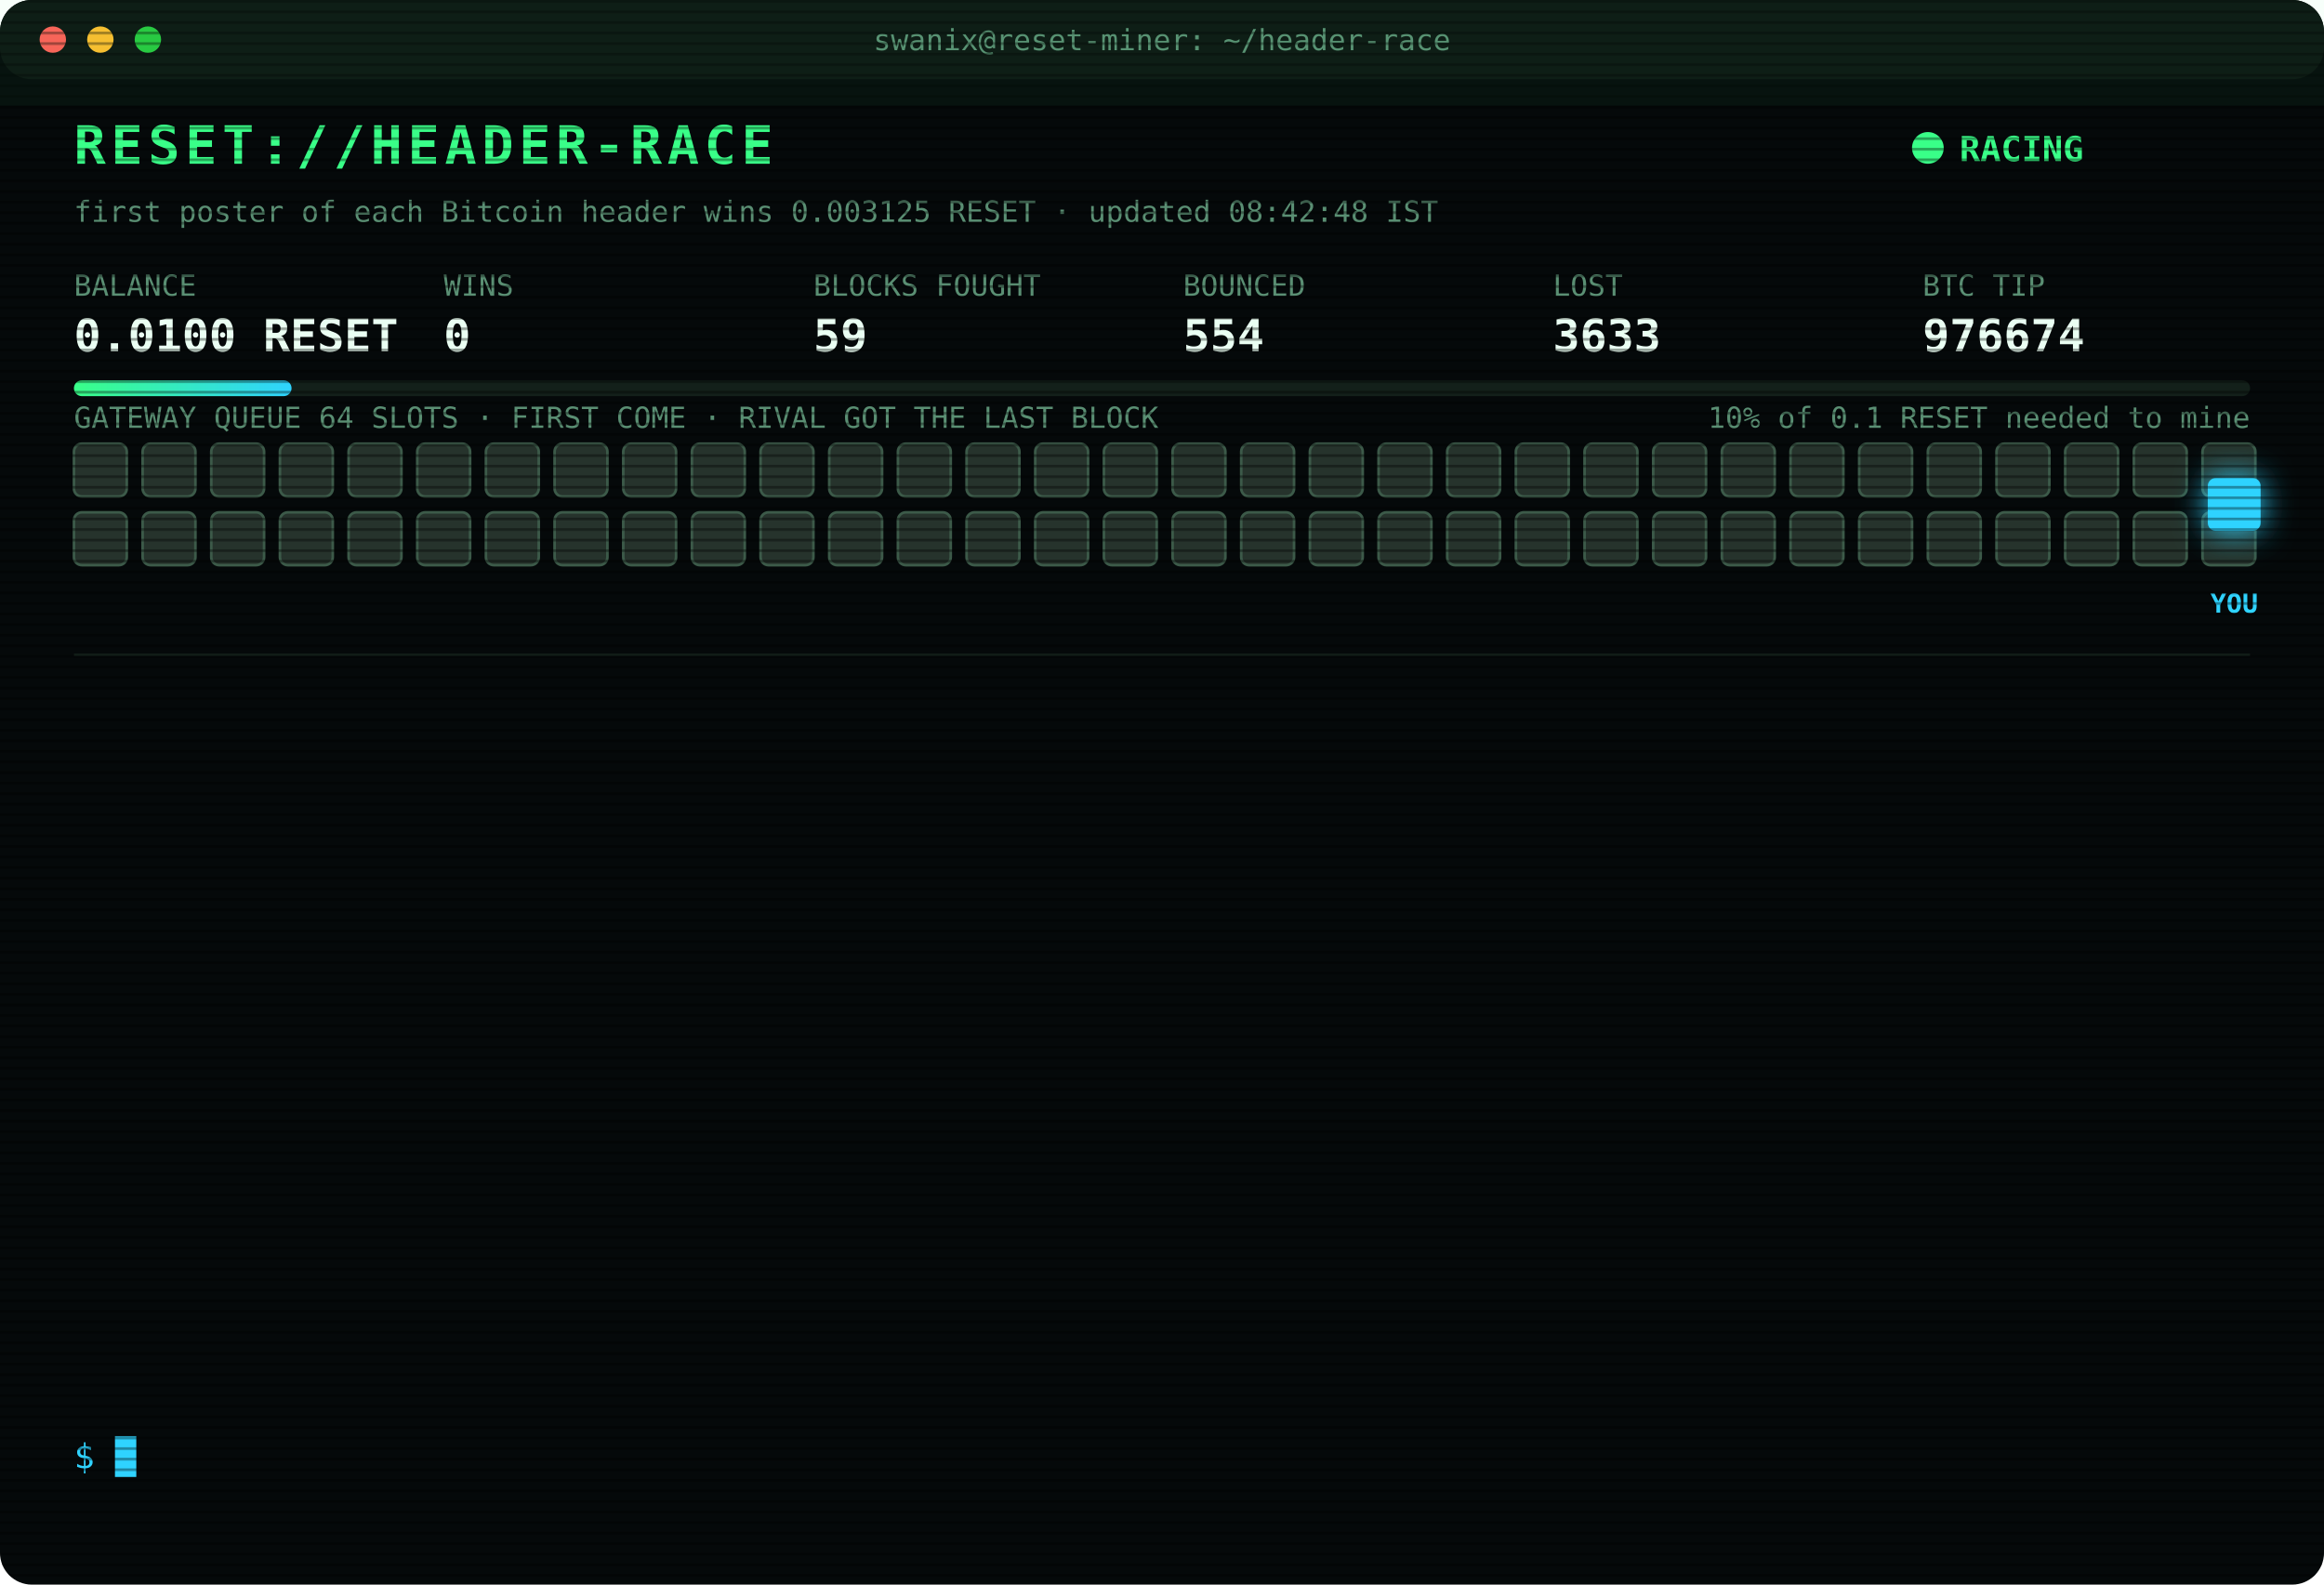
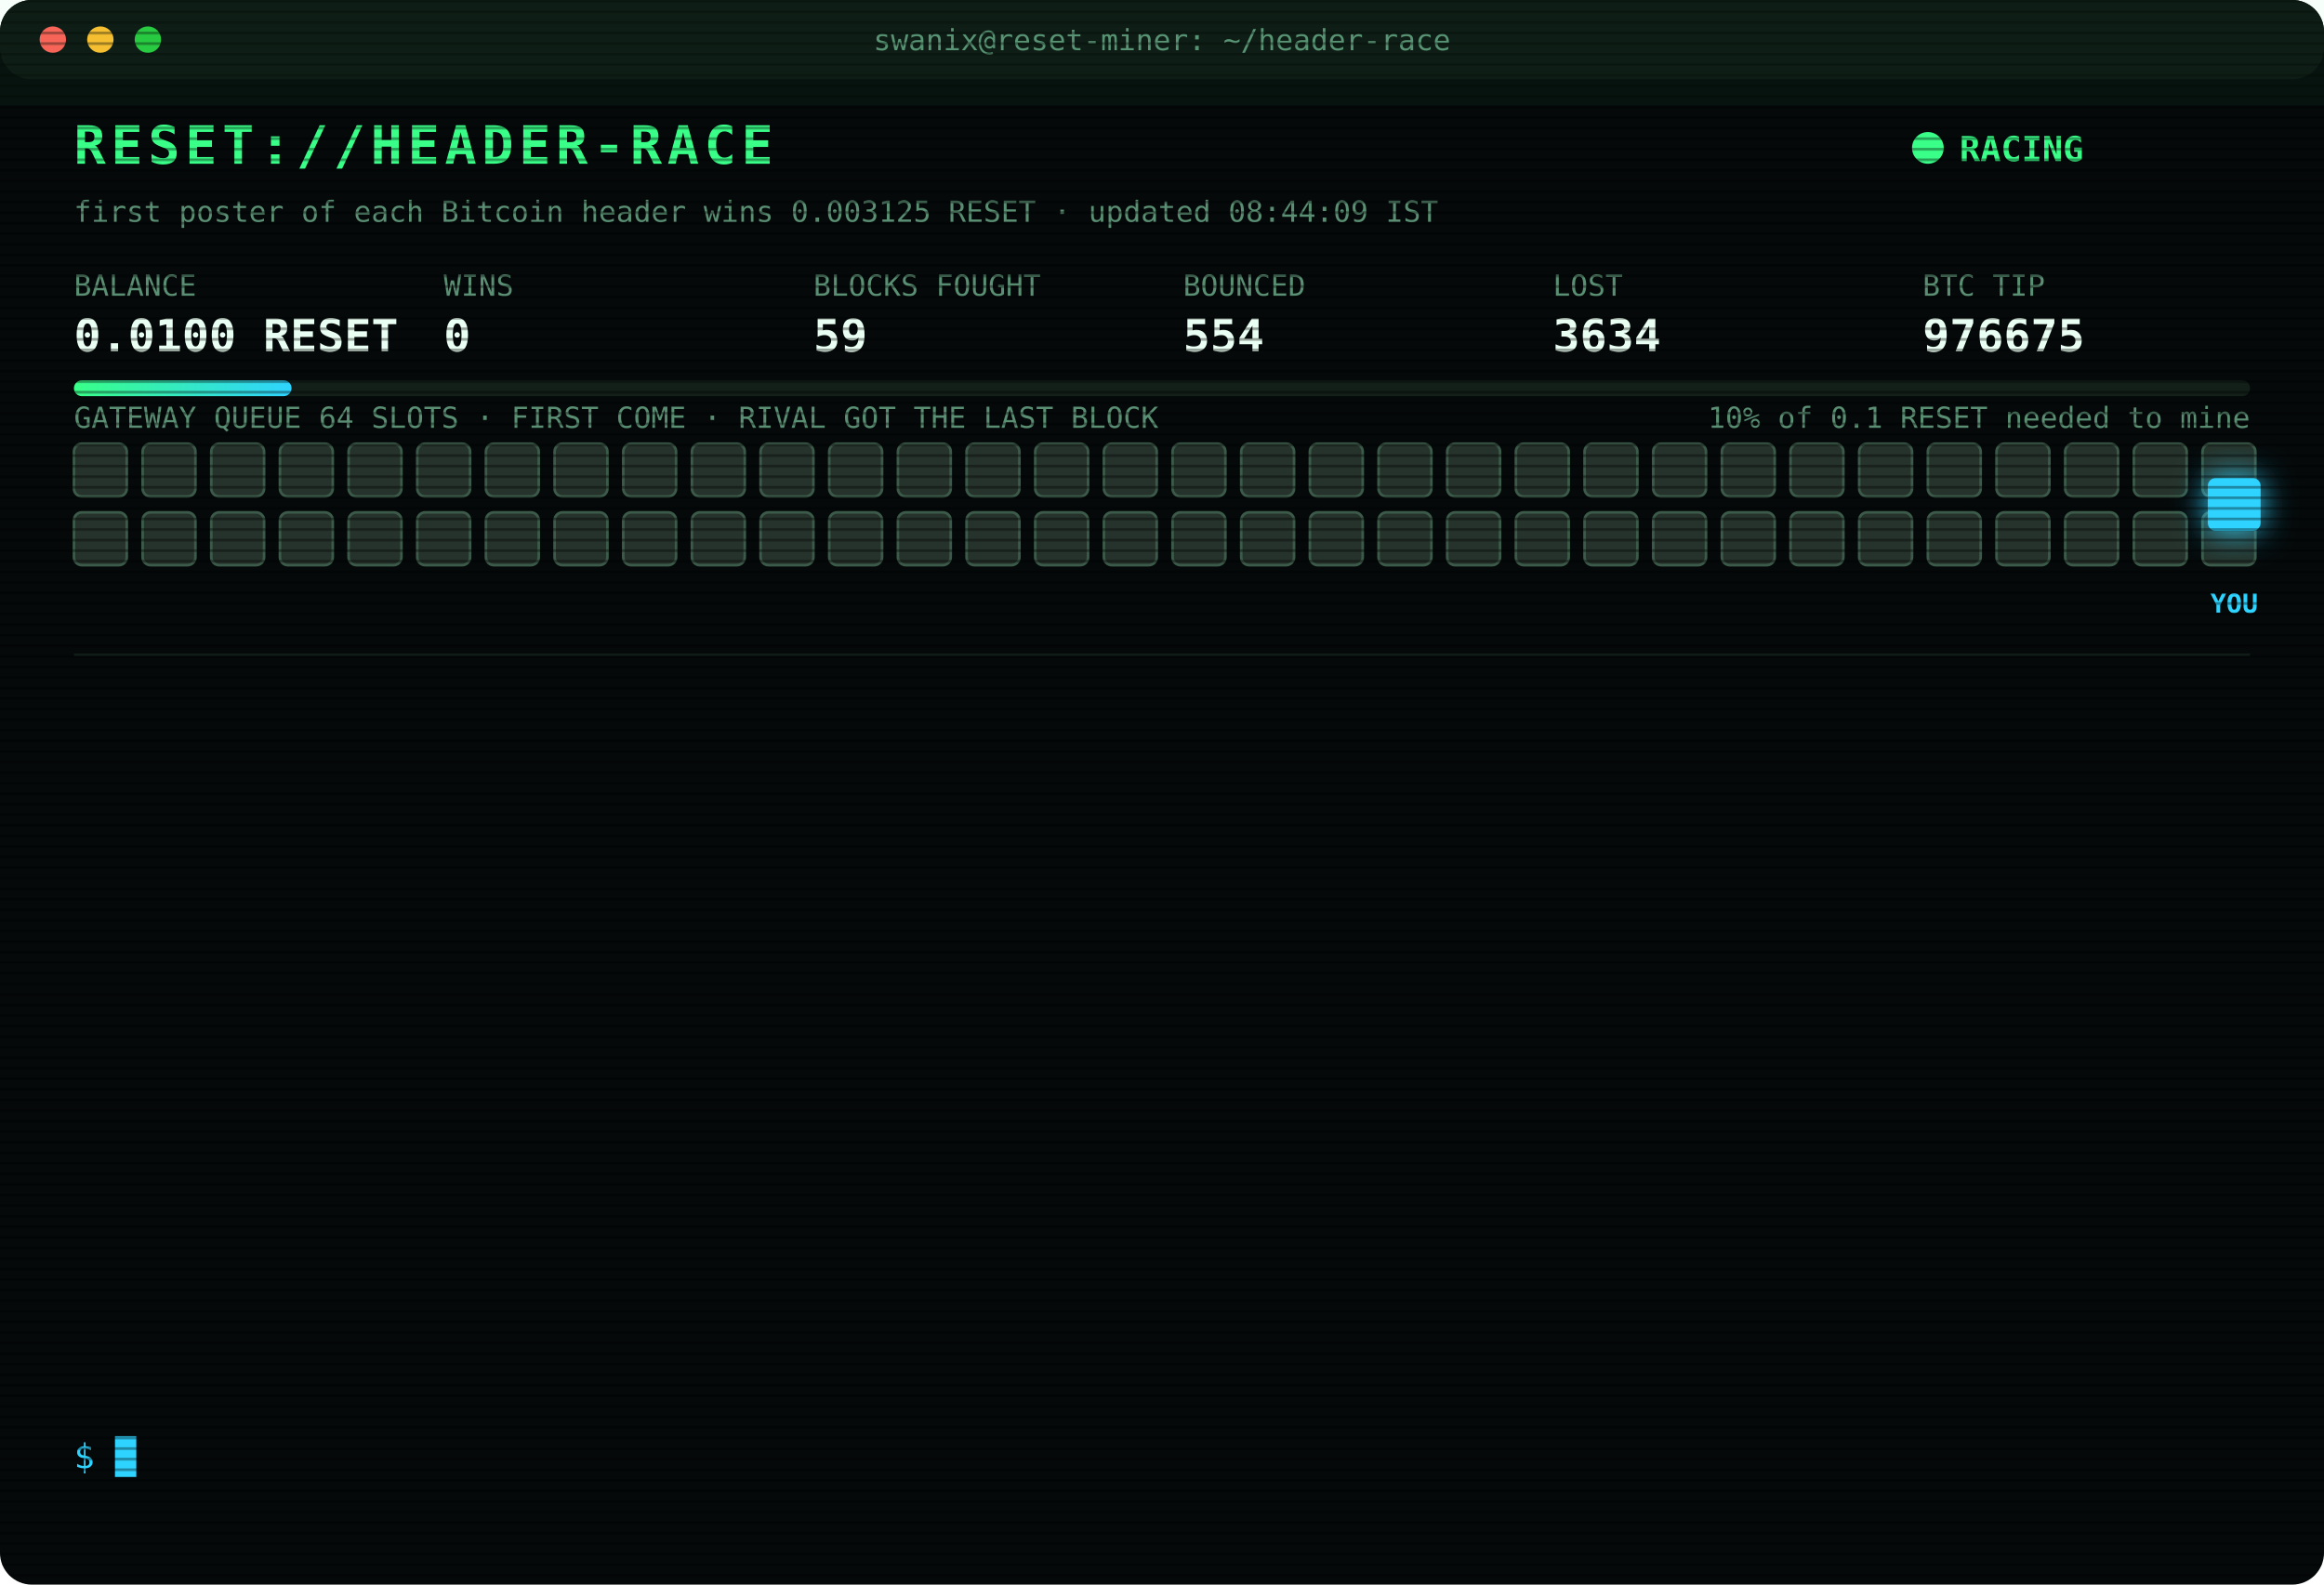
<svg xmlns="http://www.w3.org/2000/svg" width="880" height="600" viewBox="0 0 880 600" font-family="ui-monospace,SFMono-Regular,Menlo,Consolas,monospace">
  <style>
text{font-size:13px;fill:#7CFFB2}
.title{font-size:20px;font-weight:700;fill:#39FF88;letter-spacing:2px;animation:glitch 3s infinite steps(1)}
.sub{fill:#2fd3ff}.k{fill:#5a8f73;font-size:11px}.v{font-size:17px;font-weight:700;fill:#eafff3}
.ts{fill:#3f6b56}.boot{fill:#2fd3ff}.dim{fill:#5a8f73}.bad{fill:#ff4d6d}.warn{fill:#ffd23f}.mag{fill:#ff5cf0}.win{fill:#39FF88;font-weight:700}
.tag{font-size:10px;fill:#2fd3ff;font-weight:700}
.rival{fill:#26332c;stroke:#3c5a49;animation:jam 1.2s infinite alternate}
.idle{fill:#141c18;stroke:#22302a;animation:breathe 4s infinite}
.me{fill:#2fd3ff;filter:drop-shadow(0 0 6px #2fd3ff)}
.hover{animation:nudge 1.1s infinite ease-in-out}.bounce{animation:kick 1.4s infinite}
.ln{opacity:0;animation:in .4s forwards}
.cur{animation:blink 1s infinite steps(1)}
.scan{animation:scan 6s infinite linear}
.led{animation:blink 1.4s infinite}
@keyframes in{from{opacity:0;transform:translateX(-6px)}to{opacity:1;transform:none}}
@keyframes blink{50%{opacity:0}}
@keyframes jam{to{fill:#33463b}}
@keyframes breathe{50%{opacity:.4}}
@keyframes nudge{50%{transform:translateX(-10px)}}
@keyframes kick{0%,100%{transform:none}30%{transform:translateX(-14px)}55%{transform:translateX(10px) translateY(-6px)}}
@keyframes glitch{0%,92%{transform:none}93%{transform:translateX(2px);fill:#ff4d6d}95%{transform:translateX(-2px);fill:#2fd3ff}97%{transform:none}}
@keyframes scan{from{transform:translateY(-40px)}to{transform:translateY(600px)}}
</style>
  <defs>
    <pattern id="sl" width="4" height="4" patternUnits="userSpaceOnUse">
      <rect width="4" height="1" fill="#000" opacity=".35" />
    </pattern>
    <linearGradient id="bar">
      <stop offset="0" stop-color="#39FF88" />
      <stop offset="1" stop-color="#2fd3ff" />
    </linearGradient>
  </defs>
  <rect width="880" height="600" rx="12" fill="#05090a" />
  <rect width="880" height="30" rx="12" fill="#0d1512" />
  <circle cx="20" cy="15" r="5" fill="#ff5f57" />
  <circle cx="38" cy="15" r="5" fill="#febc2e" />
  <circle cx="56" cy="15" r="5" fill="#28c840" />
  <text x="440" y="19" text-anchor="middle" class="k">swanix@reset-miner: ~/header-race</text>
  <text x="28" y="62" class="title">RESET://HEADER-RACE</text>
  <circle class="led" cx="730" cy="56" r="6" fill="#39FF88" />
  <text x="742" y="61" class="win">RACING</text>
-   <text x="28" y="84" class="k">first poster of each Bitcoin header wins 0.003125 RESET · updated 08:42:48 IST</text>
+   <text x="28" y="84" class="k">first poster of each Bitcoin header wins 0.003125 RESET · updated 08:44:09 IST</text>
  <text x="28" y="112" class="k">BALANCE</text>
  <text x="28" y="133" class="v">0.0100 RESET</text>
  <text x="168" y="112" class="k">WINS</text>
  <text x="168" y="133" class="v">0</text>
  <text x="308" y="112" class="k">BLOCKS FOUGHT</text>
  <text x="308" y="133" class="v">59</text>
  <text x="448" y="112" class="k">BOUNCED</text>
  <text x="448" y="133" class="v">554</text>
  <text x="588" y="112" class="k">LOST</text>
-   <text x="588" y="133" class="v">3633</text>
+   <text x="588" y="133" class="v">3634</text>
  <text x="728" y="112" class="k">BTC TIP</text>
-   <text x="728" y="133" class="v">976674</text>
+   <text x="728" y="133" class="v">976675</text>
  <rect x="28" y="144" width="824" height="6" rx="3" fill="#13201a" />
  <rect x="28" y="144" width="82.4" height="6" rx="3" fill="url(#bar)" />
  <text x="852" y="162" text-anchor="end" class="k">10% of 0.1 RESET needed to mine</text>
  <text x="28" y="162" class="k">GATEWAY QUEUE 64 SLOTS · FIRST COME · RIVAL GOT THE LAST BLOCK</text>
  <rect class="rival" x="28" y="168" width="20" height="20" rx="3" style="animation-delay:0.00s" />
  <rect class="rival" x="54" y="168" width="20" height="20" rx="3" style="animation-delay:0.05s" />
  <rect class="rival" x="80" y="168" width="20" height="20" rx="3" style="animation-delay:0.10s" />
  <rect class="rival" x="106" y="168" width="20" height="20" rx="3" style="animation-delay:0.15s" />
  <rect class="rival" x="132" y="168" width="20" height="20" rx="3" style="animation-delay:0.20s" />
  <rect class="rival" x="158" y="168" width="20" height="20" rx="3" style="animation-delay:0.25s" />
  <rect class="rival" x="184" y="168" width="20" height="20" rx="3" style="animation-delay:0.30s" />
  <rect class="rival" x="210" y="168" width="20" height="20" rx="3" style="animation-delay:0.35s" />
  <rect class="rival" x="236" y="168" width="20" height="20" rx="3" style="animation-delay:0.40s" />
  <rect class="rival" x="262" y="168" width="20" height="20" rx="3" style="animation-delay:0.45s" />
  <rect class="rival" x="288" y="168" width="20" height="20" rx="3" style="animation-delay:0.50s" />
  <rect class="rival" x="314" y="168" width="20" height="20" rx="3" style="animation-delay:0.55s" />
  <rect class="rival" x="340" y="168" width="20" height="20" rx="3" style="animation-delay:0.60s" />
  <rect class="rival" x="366" y="168" width="20" height="20" rx="3" style="animation-delay:0.65s" />
  <rect class="rival" x="392" y="168" width="20" height="20" rx="3" style="animation-delay:0.70s" />
  <rect class="rival" x="418" y="168" width="20" height="20" rx="3" style="animation-delay:0.75s" />
  <rect class="rival" x="444" y="168" width="20" height="20" rx="3" style="animation-delay:0.80s" />
  <rect class="rival" x="470" y="168" width="20" height="20" rx="3" style="animation-delay:0.85s" />
  <rect class="rival" x="496" y="168" width="20" height="20" rx="3" style="animation-delay:0.90s" />
  <rect class="rival" x="522" y="168" width="20" height="20" rx="3" style="animation-delay:0.95s" />
  <rect class="rival" x="548" y="168" width="20" height="20" rx="3" style="animation-delay:1.00s" />
  <rect class="rival" x="574" y="168" width="20" height="20" rx="3" style="animation-delay:1.05s" />
  <rect class="rival" x="600" y="168" width="20" height="20" rx="3" style="animation-delay:1.10s" />
  <rect class="rival" x="626" y="168" width="20" height="20" rx="3" style="animation-delay:1.15s" />
  <rect class="rival" x="652" y="168" width="20" height="20" rx="3" style="animation-delay:1.20s" />
  <rect class="rival" x="678" y="168" width="20" height="20" rx="3" style="animation-delay:1.25s" />
  <rect class="rival" x="704" y="168" width="20" height="20" rx="3" style="animation-delay:1.30s" />
  <rect class="rival" x="730" y="168" width="20" height="20" rx="3" style="animation-delay:1.35s" />
  <rect class="rival" x="756" y="168" width="20" height="20" rx="3" style="animation-delay:1.40s" />
  <rect class="rival" x="782" y="168" width="20" height="20" rx="3" style="animation-delay:1.45s" />
  <rect class="rival" x="808" y="168" width="20" height="20" rx="3" style="animation-delay:1.50s" />
  <rect class="rival" x="834" y="168" width="20" height="20" rx="3" style="animation-delay:1.55s" />
  <rect class="rival" x="28" y="194" width="20" height="20" rx="3" style="animation-delay:1.60s" />
  <rect class="rival" x="54" y="194" width="20" height="20" rx="3" style="animation-delay:1.65s" />
  <rect class="rival" x="80" y="194" width="20" height="20" rx="3" style="animation-delay:1.70s" />
  <rect class="rival" x="106" y="194" width="20" height="20" rx="3" style="animation-delay:1.75s" />
  <rect class="rival" x="132" y="194" width="20" height="20" rx="3" style="animation-delay:1.80s" />
  <rect class="rival" x="158" y="194" width="20" height="20" rx="3" style="animation-delay:1.85s" />
  <rect class="rival" x="184" y="194" width="20" height="20" rx="3" style="animation-delay:1.90s" />
  <rect class="rival" x="210" y="194" width="20" height="20" rx="3" style="animation-delay:1.95s" />
  <rect class="rival" x="236" y="194" width="20" height="20" rx="3" style="animation-delay:2.00s" />
  <rect class="rival" x="262" y="194" width="20" height="20" rx="3" style="animation-delay:2.05s" />
  <rect class="rival" x="288" y="194" width="20" height="20" rx="3" style="animation-delay:2.10s" />
  <rect class="rival" x="314" y="194" width="20" height="20" rx="3" style="animation-delay:2.15s" />
  <rect class="rival" x="340" y="194" width="20" height="20" rx="3" style="animation-delay:2.20s" />
  <rect class="rival" x="366" y="194" width="20" height="20" rx="3" style="animation-delay:2.25s" />
  <rect class="rival" x="392" y="194" width="20" height="20" rx="3" style="animation-delay:2.30s" />
  <rect class="rival" x="418" y="194" width="20" height="20" rx="3" style="animation-delay:2.35s" />
  <rect class="rival" x="444" y="194" width="20" height="20" rx="3" style="animation-delay:2.40s" />
  <rect class="rival" x="470" y="194" width="20" height="20" rx="3" style="animation-delay:2.45s" />
  <rect class="rival" x="496" y="194" width="20" height="20" rx="3" style="animation-delay:2.50s" />
  <rect class="rival" x="522" y="194" width="20" height="20" rx="3" style="animation-delay:2.55s" />
  <rect class="rival" x="548" y="194" width="20" height="20" rx="3" style="animation-delay:2.60s" />
  <rect class="rival" x="574" y="194" width="20" height="20" rx="3" style="animation-delay:2.65s" />
  <rect class="rival" x="600" y="194" width="20" height="20" rx="3" style="animation-delay:2.70s" />
  <rect class="rival" x="626" y="194" width="20" height="20" rx="3" style="animation-delay:2.75s" />
  <rect class="rival" x="652" y="194" width="20" height="20" rx="3" style="animation-delay:2.80s" />
  <rect class="rival" x="678" y="194" width="20" height="20" rx="3" style="animation-delay:2.85s" />
  <rect class="rival" x="704" y="194" width="20" height="20" rx="3" style="animation-delay:2.90s" />
  <rect class="rival" x="730" y="194" width="20" height="20" rx="3" style="animation-delay:2.95s" />
  <rect class="rival" x="756" y="194" width="20" height="20" rx="3" style="animation-delay:3.00s" />
  <rect class="rival" x="782" y="194" width="20" height="20" rx="3" style="animation-delay:3.05s" />
  <rect class="rival" x="808" y="194" width="20" height="20" rx="3" style="animation-delay:3.10s" />
  <rect class="rival" x="834" y="194" width="20" height="20" rx="3" style="animation-delay:3.15s" />
  <g class="hover">
    <rect class="me" x="836" y="181" width="20" height="20" rx="3" />
    <text class="tag" x="846" y="232" text-anchor="middle">YOU</text>
  </g>
  <line x1="28" x2="852" y1="248" y2="248" stroke="#13201a" />
  <g class="ln" style="animation-delay:0.40s">
-     <text x="28" y="270" class="ts">08:03:17</text>
-     <text x="104" y="270" class="bad">[LOST] #976666 taken by a rival miner</text>
+     <text x="28" y="270" class="ts">08:03:41</text>
+     <text x="104" y="270" class="bad">[LOST] #976667 taken by a rival miner</text>
  </g>
  <g class="ln" style="animation-delay:0.65s">
-     <text x="28" y="292" class="ts">08:03:41</text>
-     <text x="104" y="292" class="bad">[LOST] #976667 taken by a rival miner</text>
+     <text x="28" y="292" class="ts">08:03:45</text>
+     <text x="104" y="292" class="warn">[QUEUE FULL] #976668 bounced 64/64 · retry 1.7s · 2412ms</text>
  </g>
  <g class="ln" style="animation-delay:0.90s">
    <text x="28" y="314" class="ts">08:03:45</text>
-     <text x="104" y="314" class="warn">[QUEUE FULL] #976668 bounced 64/64 · retry 1.7s · 2412ms</text>
+     <text x="104" y="314" class="warn">[QUEUE FULL] #976668 bounced 64/64 · retry 1.7s · 1416ms</text>
  </g>
  <g class="ln" style="animation-delay:1.15s">
    <text x="28" y="336" class="ts">08:03:45</text>
-     <text x="104" y="336" class="warn">[QUEUE FULL] #976668 bounced 64/64 · retry 1.7s · 1416ms</text>
+     <text x="104" y="336" class="warn">[QUEUE FULL] #976668 bounced 64/64 · retry 1.7s · 582ms</text>
  </g>
  <g class="ln" style="animation-delay:1.40s">
-     <text x="28" y="358" class="ts">08:03:45</text>
-     <text x="104" y="358" class="warn">[QUEUE FULL] #976668 bounced 64/64 · retry 1.7s · 582ms</text>
+     <text x="28" y="358" class="ts">08:03:46</text>
+     <text x="104" y="358" class="bad">[GATEWAY DOWN] no response · 662ms</text>
  </g>
  <g class="ln" style="animation-delay:1.65s">
-     <text x="28" y="380" class="ts">08:03:46</text>
-     <text x="104" y="380" class="bad">[GATEWAY DOWN] no response · 662ms</text>
+     <text x="28" y="380" class="ts">08:03:50</text>
+     <text x="104" y="380" class="bad">[LOST] #976668 taken by a rival miner</text>
  </g>
  <g class="ln" style="animation-delay:1.90s">
-     <text x="28" y="402" class="ts">08:03:50</text>
-     <text x="104" y="402" class="bad">[LOST] #976668 taken by a rival miner</text>
+     <text x="28" y="402" class="ts">08:13:09</text>
+     <text x="104" y="402" class="bad">[LOST] #976669 taken by a rival miner</text>
  </g>
  <g class="ln" style="animation-delay:2.15s">
-     <text x="28" y="424" class="ts">08:13:09</text>
-     <text x="104" y="424" class="bad">[LOST] #976669 taken by a rival miner</text>
+     <text x="28" y="424" class="ts">08:17:08</text>
+     <text x="104" y="424" class="bad">[LOST] #976670 taken by a rival miner</text>
  </g>
  <g class="ln" style="animation-delay:2.40s">
-     <text x="28" y="446" class="ts">08:17:08</text>
-     <text x="104" y="446" class="bad">[LOST] #976670 taken by a rival miner</text>
+     <text x="28" y="446" class="ts">08:17:38</text>
+     <text x="104" y="446" class="bad">[LOST] #976671 taken by a rival miner</text>
  </g>
  <g class="ln" style="animation-delay:2.65s">
-     <text x="28" y="468" class="ts">08:17:38</text>
-     <text x="104" y="468" class="bad">[LOST] #976671 taken by a rival miner</text>
+     <text x="28" y="468" class="ts">08:19:42</text>
+     <text x="104" y="468" class="bad">[LOST] #976672 taken by a rival miner</text>
  </g>
  <g class="ln" style="animation-delay:2.90s">
-     <text x="28" y="490" class="ts">08:19:42</text>
-     <text x="104" y="490" class="bad">[LOST] #976672 taken by a rival miner</text>
+     <text x="28" y="490" class="ts">08:39:33</text>
+     <text x="104" y="490" class="bad">[LOST] #976673 taken by a rival miner</text>
  </g>
  <g class="ln" style="animation-delay:3.15s">
-     <text x="28" y="512" class="ts">08:39:33</text>
-     <text x="104" y="512" class="bad">[LOST] #976673 taken by a rival miner</text>
+     <text x="28" y="512" class="ts">08:42:48</text>
+     <text x="104" y="512" class="bad">[LOST] #976674 taken by a rival miner</text>
  </g>
  <g class="ln" style="animation-delay:3.40s">
-     <text x="28" y="534" class="ts">08:42:48</text>
-     <text x="104" y="534" class="bad">[LOST] #976674 taken by a rival miner</text>
+     <text x="28" y="534" class="ts">08:44:09</text>
+     <text x="104" y="534" class="bad">[LOST] #976675 taken by a rival miner</text>
  </g>
  <text x="28" y="556" class="sub">$ <tspan class="cur">█</tspan>
  </text>
  <rect width="880" height="600" rx="12" fill="url(#sl)" pointer-events="none" />
  <rect class="scan" width="880" height="40" fill="#39FF88" opacity=".04" />
</svg>
